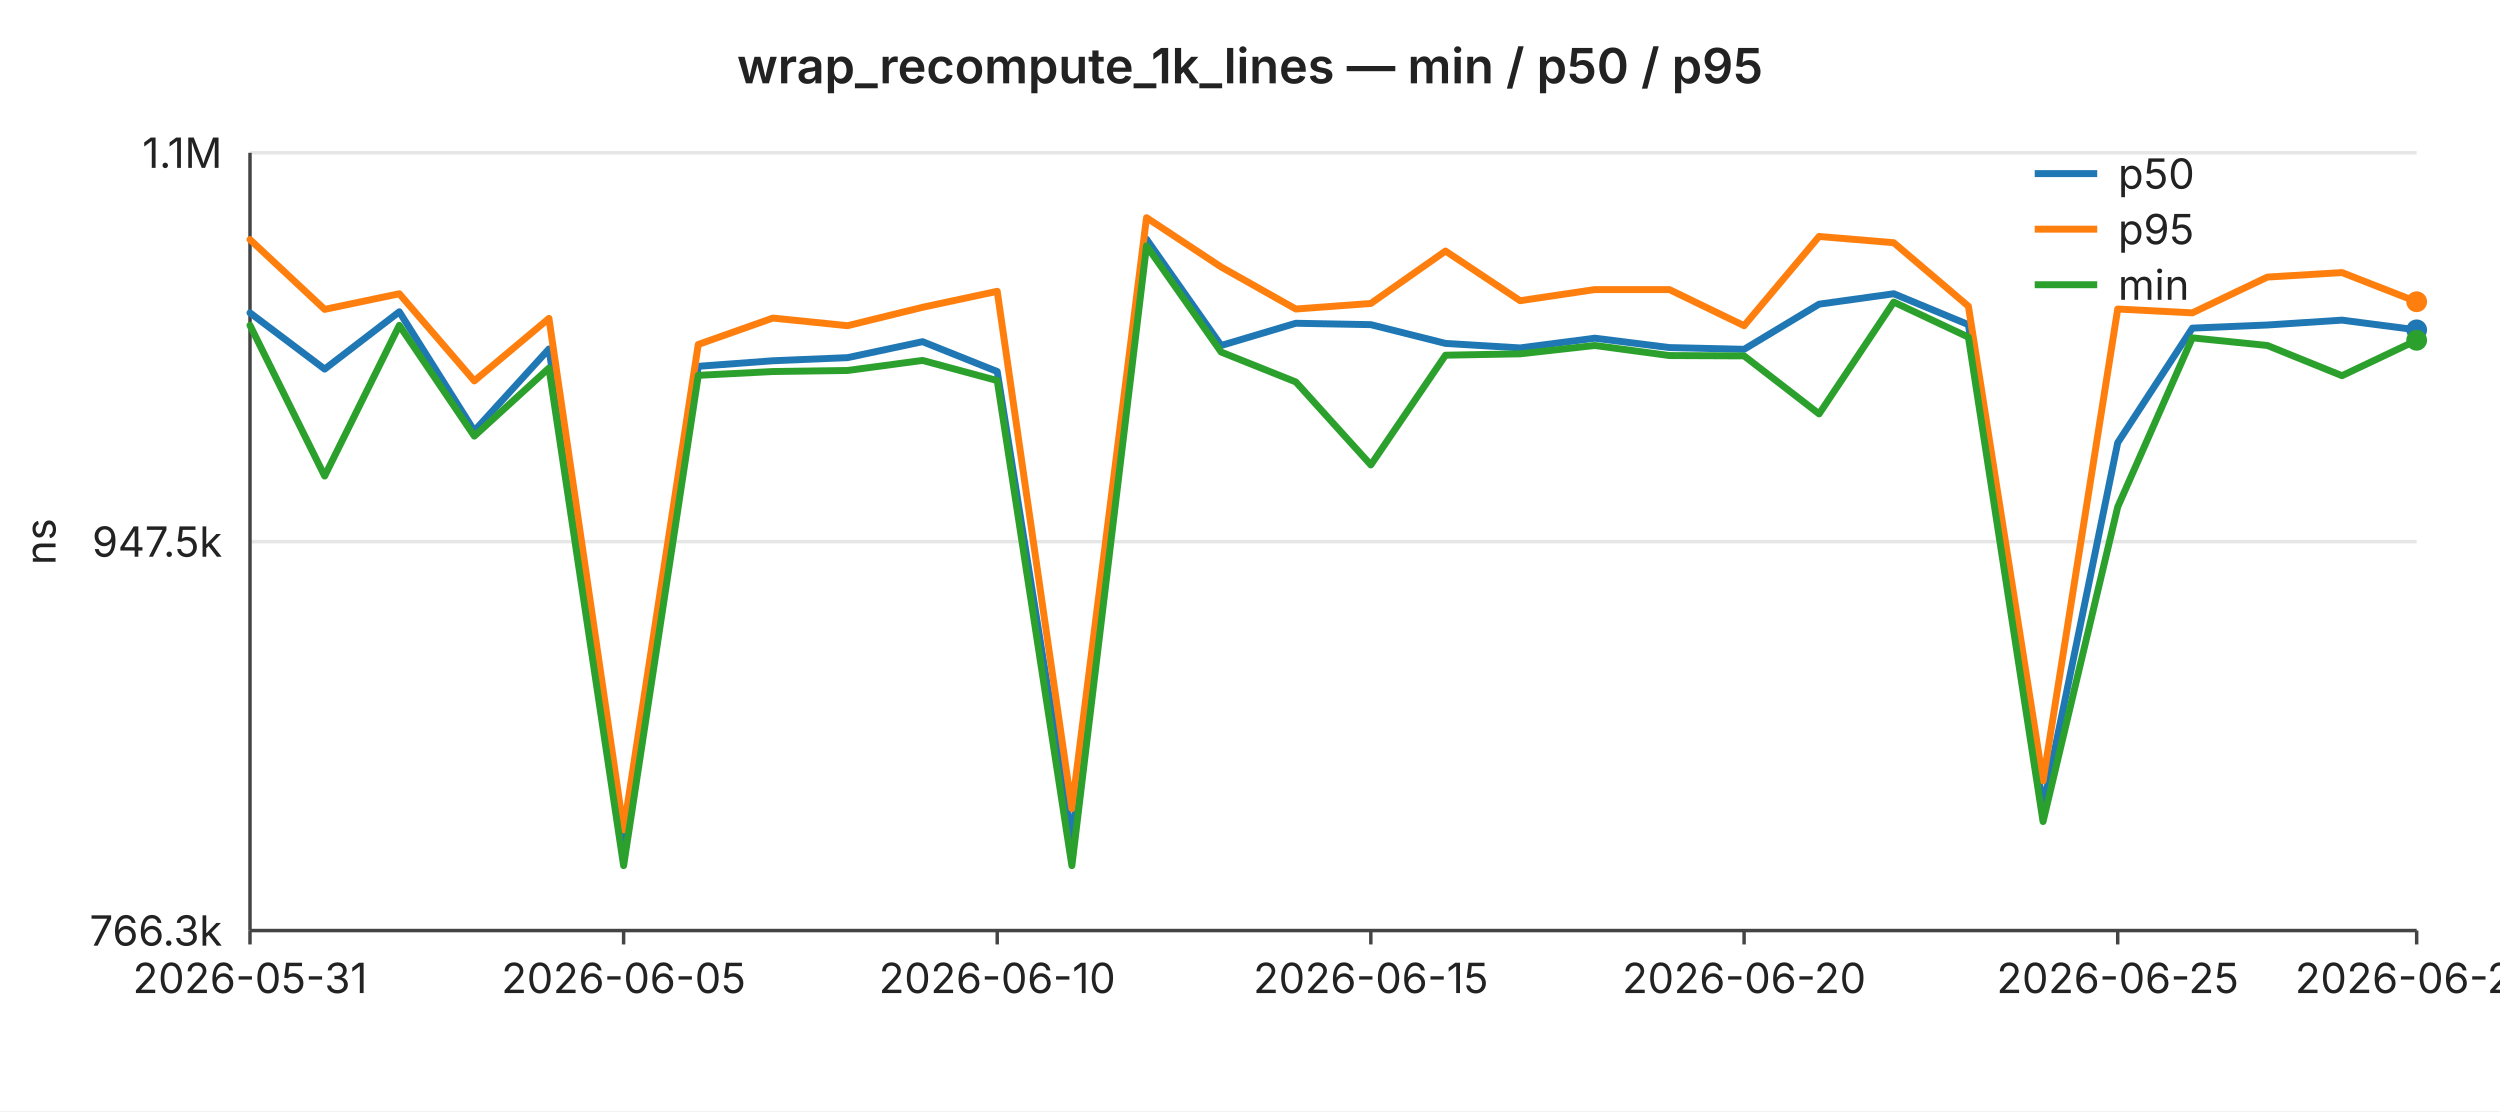
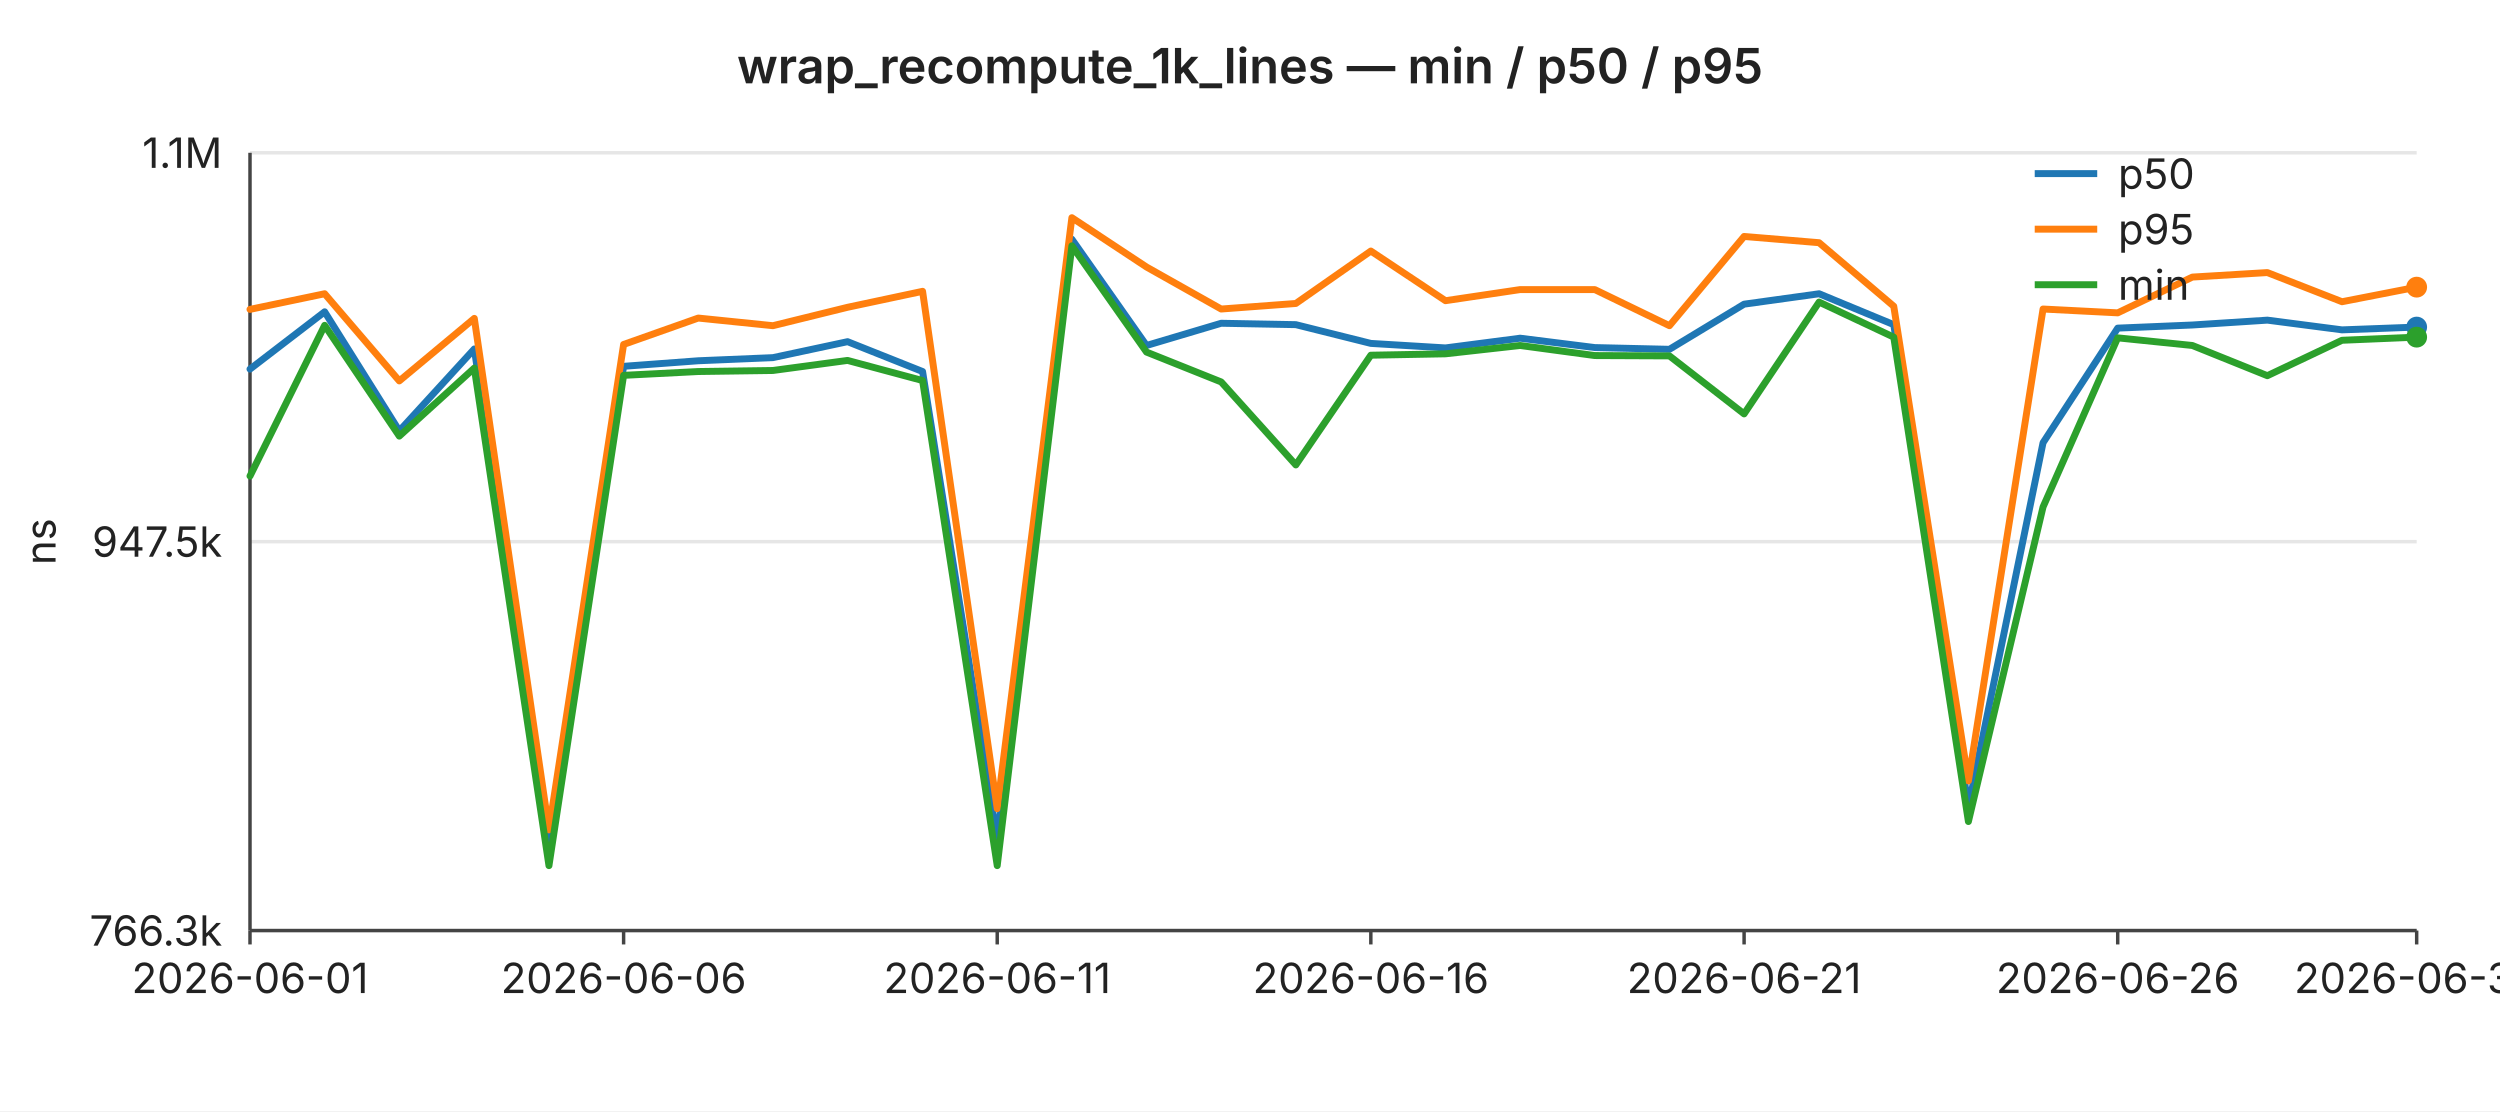
<svg xmlns="http://www.w3.org/2000/svg" width="720" height="320" viewBox="0 0 720 320" font-family="-apple-system,BlinkMacSystemFont,Segoe UI,sans-serif" font-size="12">
  <rect width="720" height="320" fill="#ffffff" />
  <text x="360" y="24" text-anchor="middle" font-size="14" font-weight="600" fill="#222">wrap_recompute_1k_lines — min / p50 / p95</text>
  <line x1="72" y1="44.0" x2="696" y2="44.0" stroke="#e6e6e6" stroke-width="1" />
  <text x="64" y="44.0" text-anchor="end" dominant-baseline="middle" fill="#222">1.1M</text>
  <line x1="72" y1="156.0" x2="696" y2="156.0" stroke="#e6e6e6" stroke-width="1" />
  <text x="64" y="156.0" text-anchor="end" dominant-baseline="middle" fill="#222">947.5k</text>
  <line x1="72" y1="268.0" x2="696" y2="268.0" stroke="#e6e6e6" stroke-width="1" />
  <text x="64" y="268.0" text-anchor="end" dominant-baseline="middle" fill="#222">766.3k</text>
  <text x="16" y="156" text-anchor="middle" fill="#222" transform="rotate(-90 16 156)">ns</text>
  <line x1="72" y1="44" x2="72" y2="268" stroke="#444" stroke-width="1" />
  <line x1="72" y1="268" x2="696" y2="268" stroke="#444" stroke-width="1" />
  <line x1="72.0" y1="268" x2="72.0" y2="272" stroke="#444" stroke-width="1" />
-   <text x="72.0" y="286" text-anchor="middle" fill="#222">2026-05-31</text>
+   <text x="72.0" y="286" text-anchor="middle" fill="#222">2026-06-01</text>
  <line x1="179.6" y1="268" x2="179.6" y2="272" stroke="#444" stroke-width="1" />
-   <text x="179.6" y="286" text-anchor="middle" fill="#222">2026-06-05</text>
+   <text x="179.6" y="286" text-anchor="middle" fill="#222">2026-06-06</text>
  <line x1="287.2" y1="268" x2="287.2" y2="272" stroke="#444" stroke-width="1" />
-   <text x="287.2" y="286" text-anchor="middle" fill="#222">2026-06-10</text>
+   <text x="287.2" y="286" text-anchor="middle" fill="#222">2026-06-11</text>
  <line x1="394.8" y1="268" x2="394.8" y2="272" stroke="#444" stroke-width="1" />
-   <text x="394.8" y="286" text-anchor="middle" fill="#222">2026-06-15</text>
+   <text x="394.8" y="286" text-anchor="middle" fill="#222">2026-06-16</text>
  <line x1="502.3" y1="268" x2="502.3" y2="272" stroke="#444" stroke-width="1" />
-   <text x="502.3" y="286" text-anchor="middle" fill="#222">2026-06-20</text>
+   <text x="502.3" y="286" text-anchor="middle" fill="#222">2026-06-21</text>
  <line x1="609.9" y1="268" x2="609.9" y2="272" stroke="#444" stroke-width="1" />
-   <text x="609.9" y="286" text-anchor="middle" fill="#222">2026-06-25</text>
+   <text x="609.9" y="286" text-anchor="middle" fill="#222">2026-06-26</text>
  <line x1="696.0" y1="268" x2="696.0" y2="272" stroke="#444" stroke-width="1" />
-   <text x="696.0" y="286" text-anchor="middle" fill="#222">2026-06-29</text>
-   <polyline fill="none" stroke="#1f77b4" stroke-width="2" stroke-linejoin="round" stroke-linecap="round" points="72.0,90.1 93.5,106.3 115.0,89.8 136.6,124.1 158.1,100.5 179.6,244.2 201.1,105.5 222.6,103.9 244.1,103.0 265.7,98.4 287.2,107.0 308.7,241.7 330.2,68.9 351.7,99.5 373.2,93.1 394.8,93.5 416.3,98.9 437.8,100.2 459.3,97.4 480.8,100.1 502.3,100.6 523.9,87.6 545.4,84.6 566.9,93.5 588.4,232.4 609.9,127.5 631.4,94.5 653.0,93.6 674.5,92.2 696.0,95.0" />
-   <circle cx="696.0" cy="95.0" r="3" fill="#1f77b4" />
-   <polyline fill="none" stroke="#ff7f0e" stroke-width="2" stroke-linejoin="round" stroke-linecap="round" points="72.0,69.0 93.5,89.1 115.0,84.6 136.6,109.7 158.1,91.7 179.6,239.0 201.1,99.2 222.6,91.6 244.1,93.8 265.7,88.5 287.2,83.9 308.7,232.9 330.2,62.7 351.7,76.9 373.2,89.0 394.8,87.4 416.3,72.3 437.8,86.6 459.3,83.4 480.8,83.4 502.3,93.8 523.9,68.1 545.4,69.9 566.9,88.2 588.4,224.9 609.9,89.0 631.4,90.1 653.0,79.8 674.5,78.5 696.0,86.9" />
-   <circle cx="696.0" cy="86.9" r="3" fill="#ff7f0e" />
-   <polyline fill="none" stroke="#2ca02c" stroke-width="2" stroke-linejoin="round" stroke-linecap="round" points="72.0,93.7 93.5,137.1 115.0,93.7 136.6,125.6 158.1,106.0 179.6,249.3 201.1,108.1 222.6,107.0 244.1,106.7 265.7,103.8 287.2,109.6 308.7,249.3 330.2,70.8 351.7,101.4 373.2,110.0 394.8,133.9 416.3,102.3 437.8,101.9 459.3,99.5 480.8,102.4 502.3,102.5 523.9,119.2 545.4,87.0 566.9,97.1 588.4,236.6 609.9,146.0 631.4,97.3 653.0,99.5 674.5,108.2 696.0,98.0" />
-   <circle cx="696.0" cy="98.0" r="3" fill="#2ca02c" />
+   <text x="696.0" y="286" text-anchor="middle" fill="#222">2026-06-30</text>
+   <polyline fill="none" stroke="#1f77b4" stroke-width="2" stroke-linejoin="round" stroke-linecap="round" points="72.0,106.3 93.5,89.8 115.0,124.1 136.6,100.5 158.1,244.2 179.6,105.5 201.1,103.9 222.6,103.0 244.1,98.4 265.7,107.0 287.2,241.7 308.7,68.9 330.2,99.5 351.7,93.1 373.2,93.5 394.8,98.9 416.3,100.2 437.8,97.4 459.3,100.1 480.8,100.6 502.3,87.6 523.9,84.6 545.4,93.5 566.9,232.4 588.4,127.5 609.9,94.5 631.4,93.6 653.0,92.2 674.5,95.0 696.0,94.2" />
+   <circle cx="696.0" cy="94.2" r="3" fill="#1f77b4" />
+   <polyline fill="none" stroke="#ff7f0e" stroke-width="2" stroke-linejoin="round" stroke-linecap="round" points="72.0,89.1 93.5,84.6 115.0,109.7 136.6,91.7 158.1,239.0 179.6,99.2 201.1,91.6 222.6,93.8 244.1,88.5 265.7,83.9 287.2,232.9 308.7,62.7 330.2,76.9 351.7,89.0 373.2,87.4 394.8,72.3 416.3,86.6 437.8,83.4 459.3,83.4 480.8,93.8 502.3,68.1 523.9,69.9 545.4,88.2 566.9,224.9 588.4,89.0 609.9,90.1 631.4,79.8 653.0,78.5 674.5,86.9 696.0,82.7" />
+   <circle cx="696.0" cy="82.7" r="3" fill="#ff7f0e" />
+   <polyline fill="none" stroke="#2ca02c" stroke-width="2" stroke-linejoin="round" stroke-linecap="round" points="72.0,137.1 93.5,93.7 115.0,125.6 136.6,106.0 158.1,249.3 179.6,108.1 201.1,107.0 222.6,106.7 244.1,103.8 265.7,109.6 287.2,249.3 308.7,70.8 330.2,101.4 351.7,110.0 373.2,133.9 394.8,102.3 416.3,101.9 437.8,99.5 459.3,102.4 480.8,102.5 502.3,119.2 523.9,87.0 545.4,97.1 566.9,236.6 588.4,146.0 609.9,97.3 631.4,99.5 653.0,108.2 674.5,98.0 696.0,97.1" />
+   <circle cx="696.0" cy="97.1" r="3" fill="#2ca02c" />
  <line x1="586" y1="50" x2="604" y2="50" stroke="#1f77b4" stroke-width="2" />
  <text x="610" y="50" dominant-baseline="middle" fill="#222">p50</text>
  <line x1="586" y1="66" x2="604" y2="66" stroke="#ff7f0e" stroke-width="2" />
  <text x="610" y="66" dominant-baseline="middle" fill="#222">p95</text>
  <line x1="586" y1="82" x2="604" y2="82" stroke="#2ca02c" stroke-width="2" />
  <text x="610" y="82" dominant-baseline="middle" fill="#222">min</text>
</svg>
